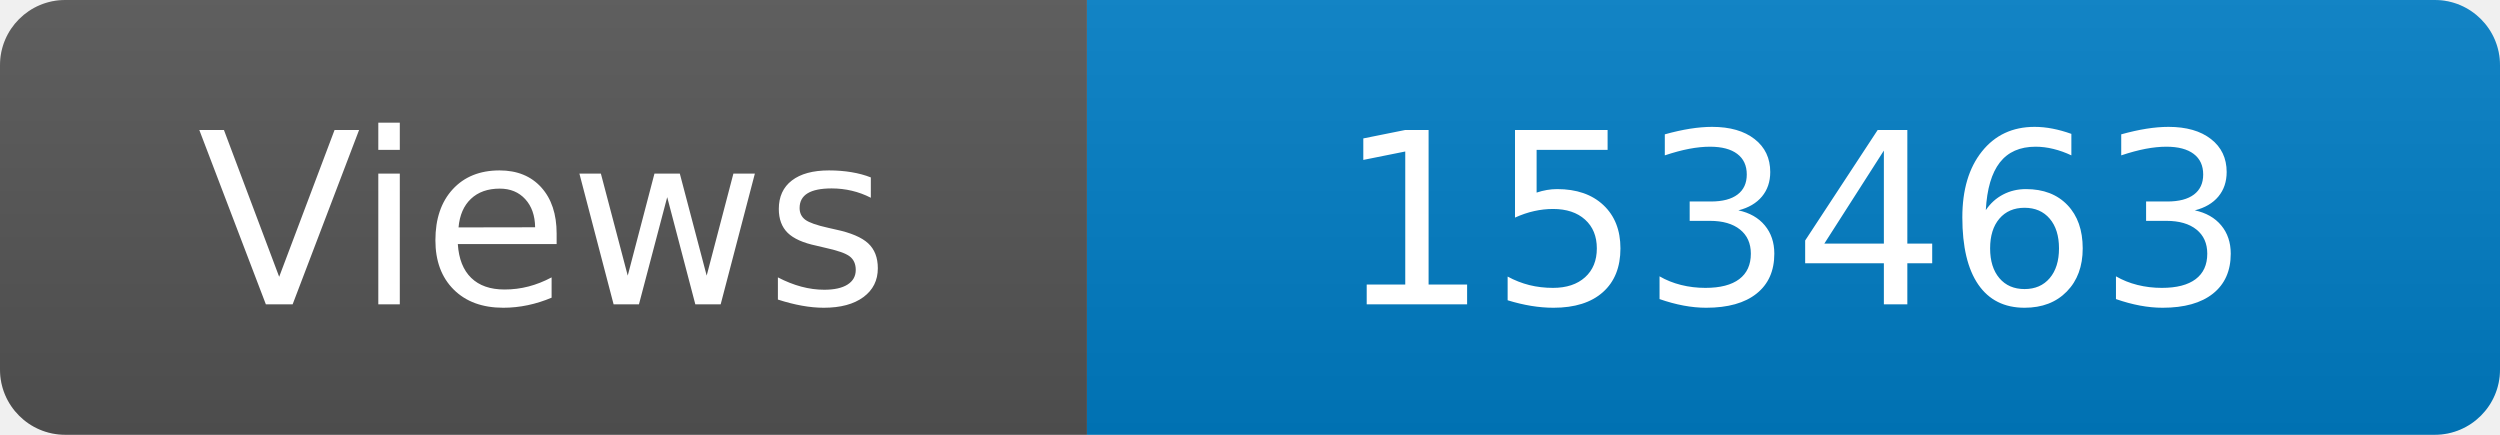
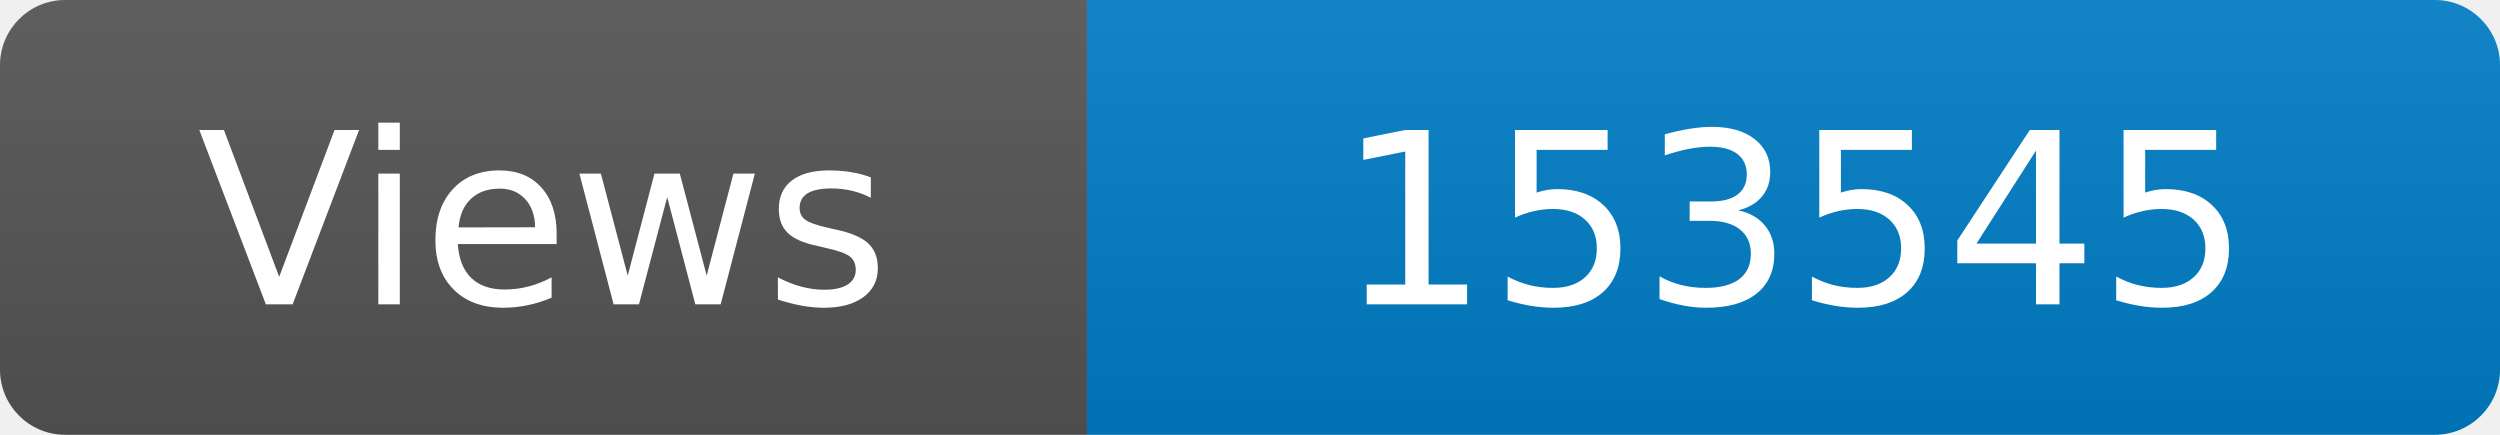
<svg xmlns="http://www.w3.org/2000/svg" width="115" height="20" role="img" aria-label="Maintained?: yes">
  <linearGradient id="s" x2="0" y2="100%">
    <stop offset="0" stop-color="#bbb" stop-opacity=".1" />
    <stop offset="1" stop-opacity=".1" />
  </linearGradient>
  <clipPath id="r">
    <rect width="115" height="20" rx="3" fill="#fff" />
  </clipPath>
  <g clip-path="url(#r)">
    <rect width="50" height="20" fill="#555" />
    <rect x="50" width="160" height="20" fill="#007ec6" />
    <rect width="115" height="20" fill="url(#s)" />
  </g>
  <g fill="#fff" text-anchor="middle" font-family="Verdana,Geneva,DejaVu Sans,sans-serif" font-size="110">
    <text x="250" y="140" transform="scale(.1)" fill="#fff">Views</text>
-     <text x="825" y="140" transform="scale(.1)" fill="#fff">153463</text>
+     <text x="825" y="140" transform="scale(.1)" fill="#fff">153545</text>
  </g>
</svg>
